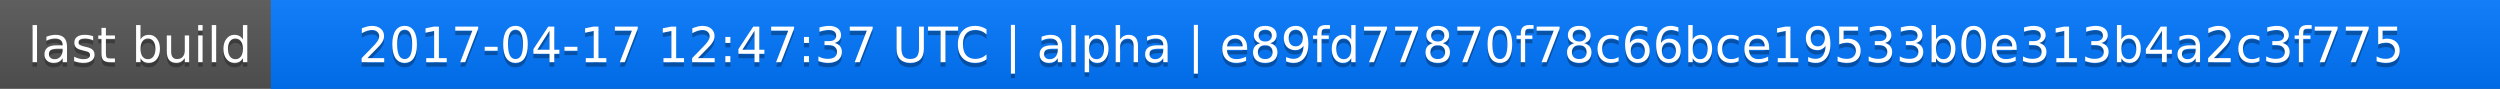
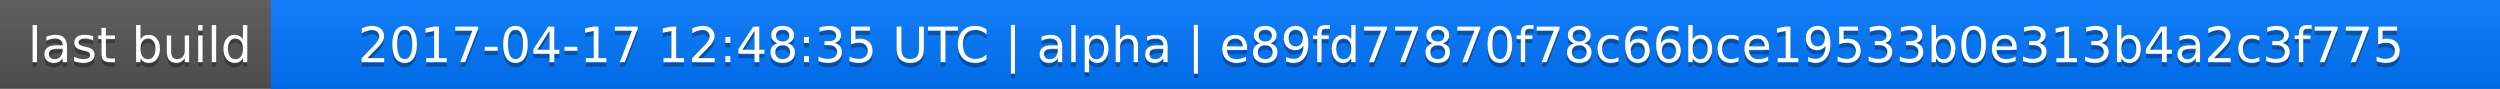
<svg xmlns="http://www.w3.org/2000/svg" width="563" height="20">
  <linearGradient id="a" x2="0" y2="100%">
    <stop offset="0" stop-color="#bbb" stop-opacity=".1" />
    <stop offset="1" stop-opacity=".1" />
  </linearGradient>
  <rect rx="0" width="563" height="20" fill="#555" />
  <rect rx="0" x="61" width="502" height="20" fill="#07f" />
  <path fill="#07f" d="M61 0h4v20h-4z" />
  <rect rx="0" width="563" height="20" fill="url(#a)" />
  <g fill="#fff" text-anchor="middle" font-family="DejaVu Sans,Verdana,Geneva,sans-serif" font-size="11">
    <text x="31.5" y="15" fill="#010101" fill-opacity=".3">last build</text>
    <text x="31.5" y="14">last build</text>
-     <text x="311" y="15" fill="#010101" fill-opacity=".3">2017-04-17 12:47:37 UTC | alpha | e89fd77870f78c66bce19533b0e313b4a2c3f775</text>
-     <text x="311" y="14">2017-04-17 12:47:37 UTC | alpha | e89fd77870f78c66bce19533b0e313b4a2c3f775</text>
+     <text x="311" y="15" fill="#010101" fill-opacity=".3">2017-04-17 12:48:35 UTC | alpha | e89fd77870f78c66bce19533b0e313b4a2c3f775</text>
+     <text x="311" y="14">2017-04-17 12:48:35 UTC | alpha | e89fd77870f78c66bce19533b0e313b4a2c3f775</text>
  </g>
</svg>
